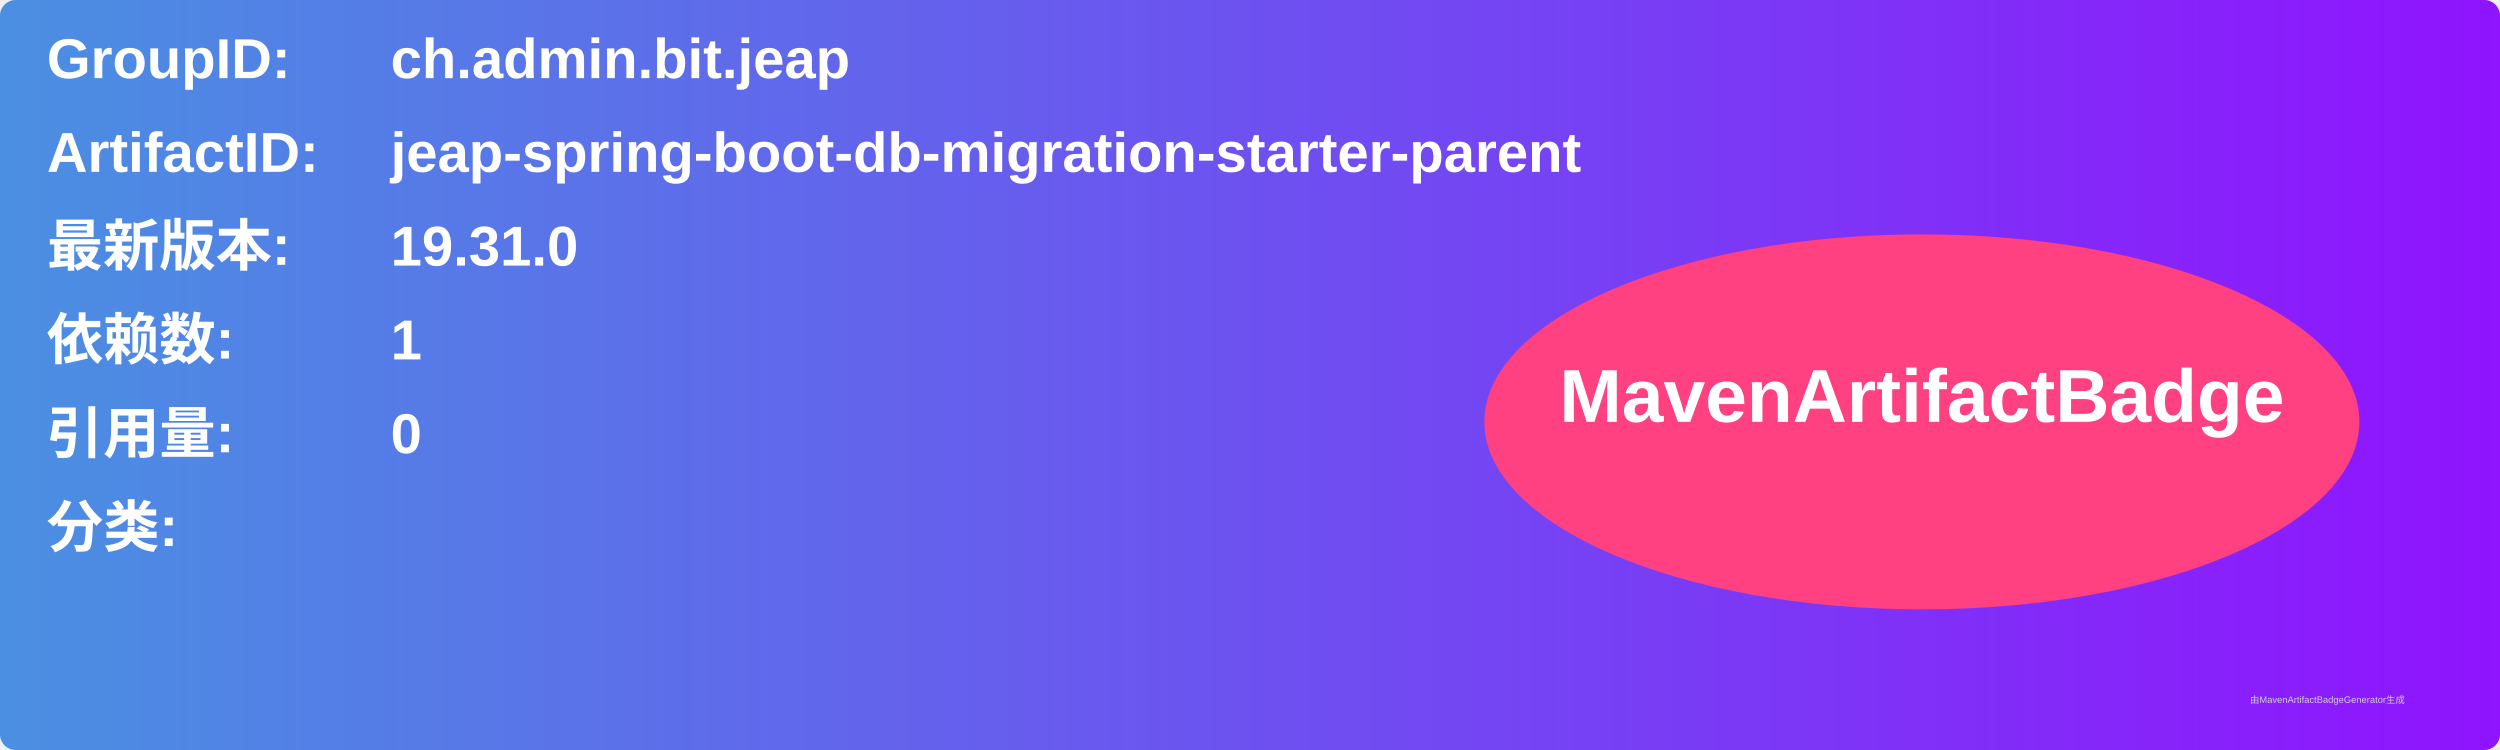
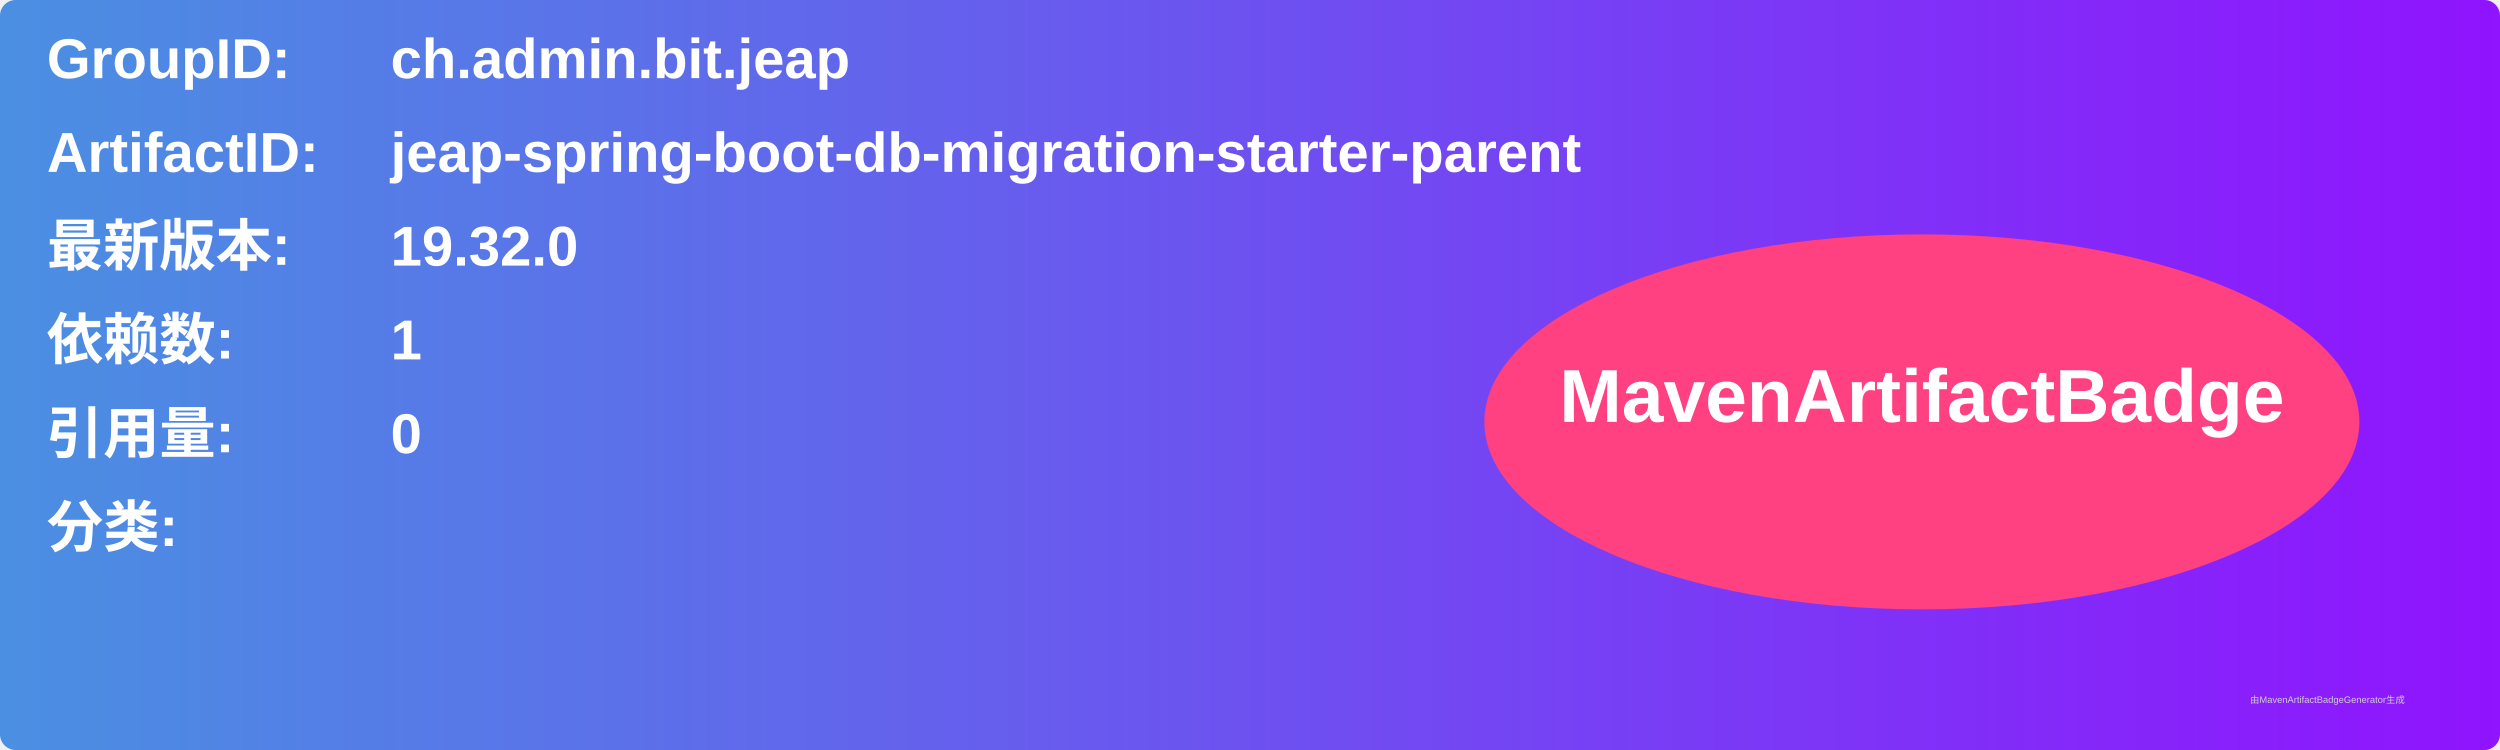
<svg xmlns="http://www.w3.org/2000/svg" width="800" height="240" viewBox="0 0 800 240">
  <linearGradient id="grad" x1="0%" y1="0%" x2="100%" y2="0%">
    <stop offset="0%" stop-color="#4a90e2" />
    <stop offset="100%" stop-color="#9013fe" />
  </linearGradient>
  <rect width="100%" height="100%" rx="5" ry="5" fill="url(#grad)" />
  <g transform="translate(15, 15)">
    <text x="0" y="10" font-family="Arial" font-size="18" fill="white" font-weight="bold" width="260">GroupID:</text>
    <text x="110" y="10" font-family="Arial" font-size="18" fill="white" font-weight="bold" width="460">ch.admin.bit.jeap</text>
    <text x="0" y="40" font-family="Arial" font-size="18" fill="white" font-weight="bold" width="260">ArtifactID:</text>
    <text x="110" y="40" font-family="Arial" font-size="18" fill="white" font-weight="bold" width="460">jeap-spring-boot-db-migration-starter-parent</text>
    <text x="0" y="70" font-family="Arial" font-size="18" fill="white" font-weight="bold">最新版本:</text>
    <text x="110" y="70" font-family="Arial" font-size="18" fill="white" font-weight="bold">
-       <tspan font-weight="bold">19.31.0</tspan>
+       <tspan font-weight="bold">19.32.0</tspan>
    </text>
    <text x="0" y="100" font-family="Arial" font-size="18" fill="white" font-weight="bold">依赖数: </text>
    <text x="110" y="100" font-family="Arial" font-size="18" fill="white">
      <tspan font-weight="bold">1</tspan>
    </text>
    <text x="0" y="130" font-family="Arial" font-size="18" fill="white" font-weight="bold">引用量: </text>
    <text x="110" y="130" font-family="Arial" font-size="18" fill="white">
      <tspan font-weight="bold">0</tspan>
    </text>
    <text x="0" y="160" font-family="Arial" font-size="18" fill="white" font-weight="bold">分类:</text>
    <text x="10" y="190" font-family="Arial" font-size="10" fill="white">
      <tspan font-weight="bold" />
    </text>
    <ellipse cx="600" cy="120" rx="140" ry="60" fill="#ff4081" />
    <text x="600" y="120" text-anchor="middle" font-family="Arial" font-size="24" fill="white" font-weight="bold">MavenArtifactBadge</text>
  </g>
  <text x="720" y="225" font-family="Arial" font-size="3" fill="#d0d0d0">由MavenArtifactBadgeGenerator生成</text>
</svg>
